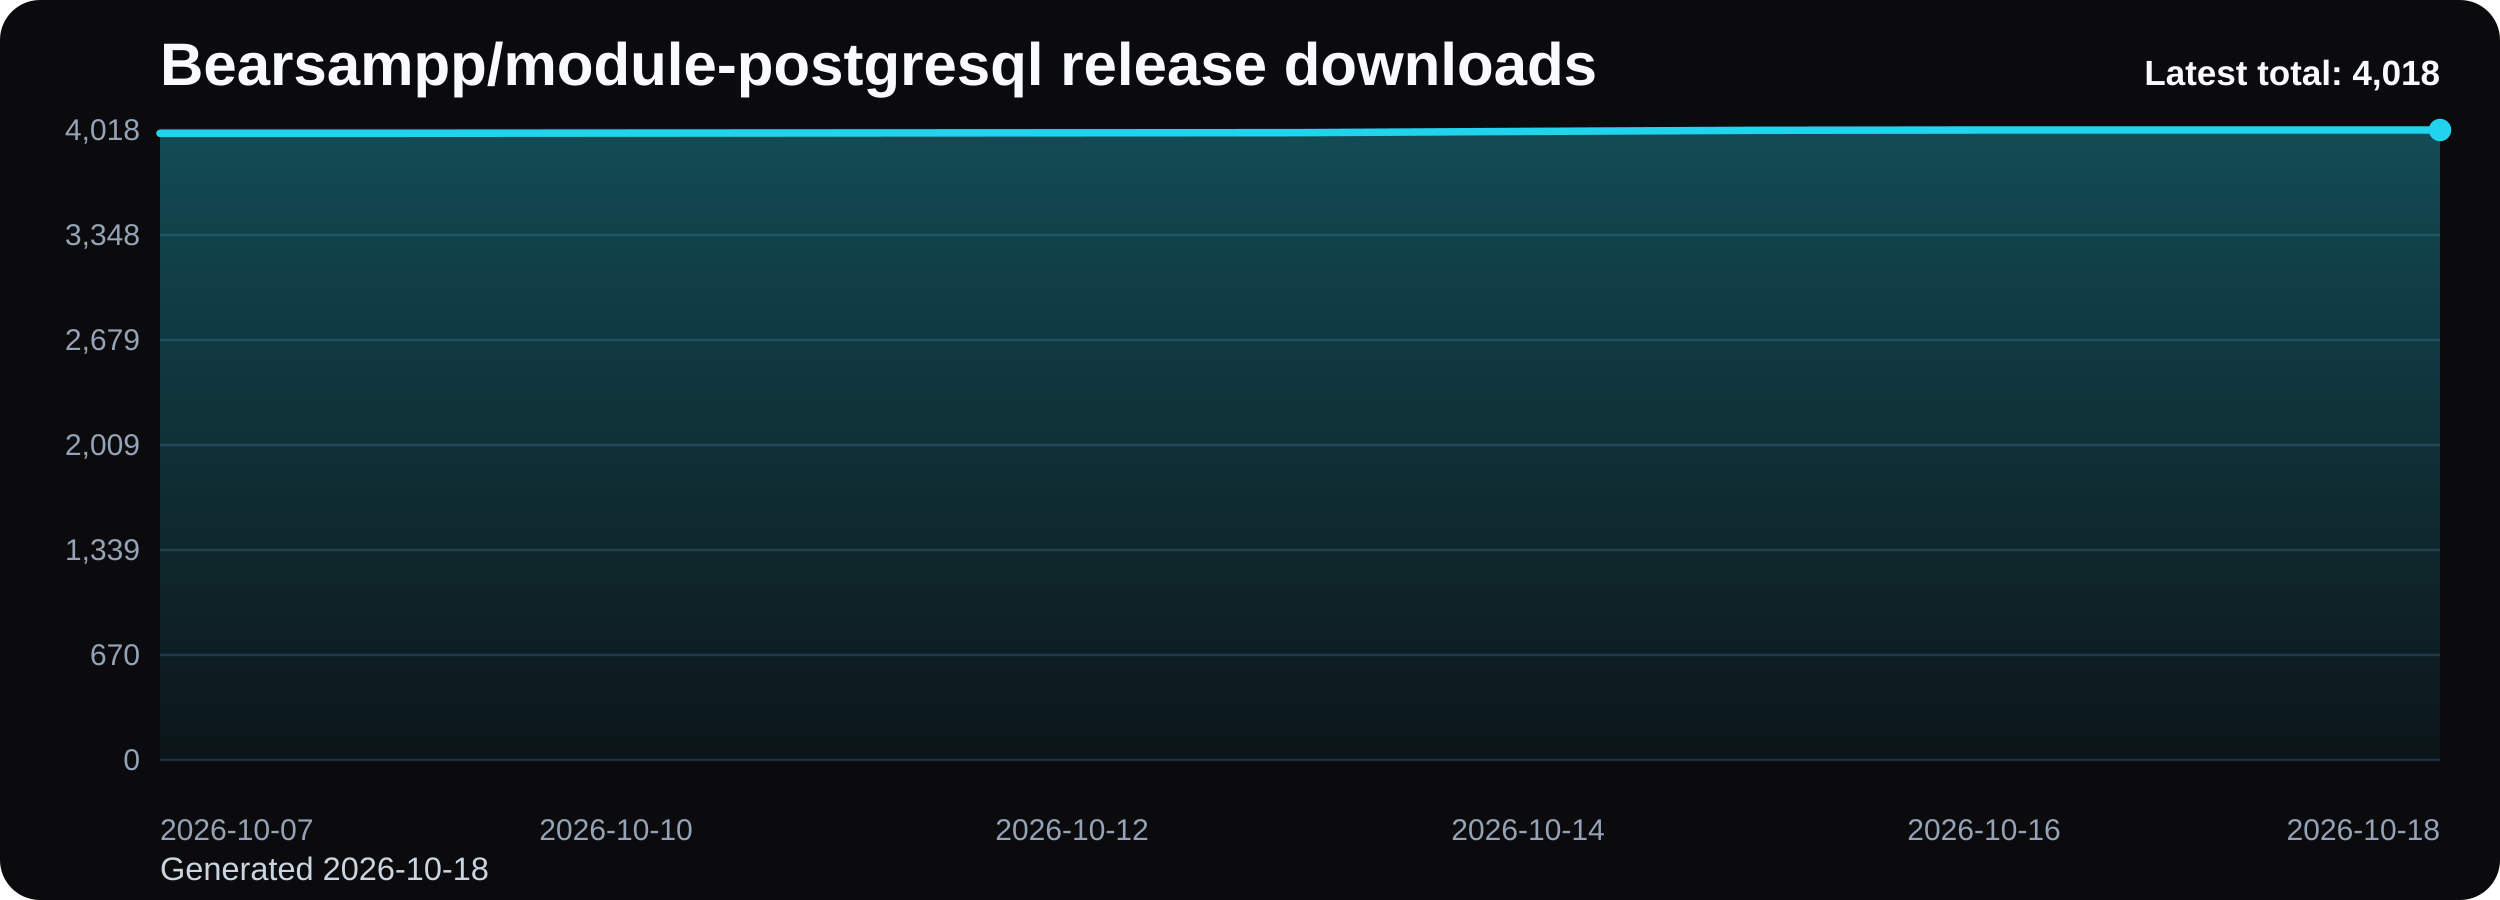
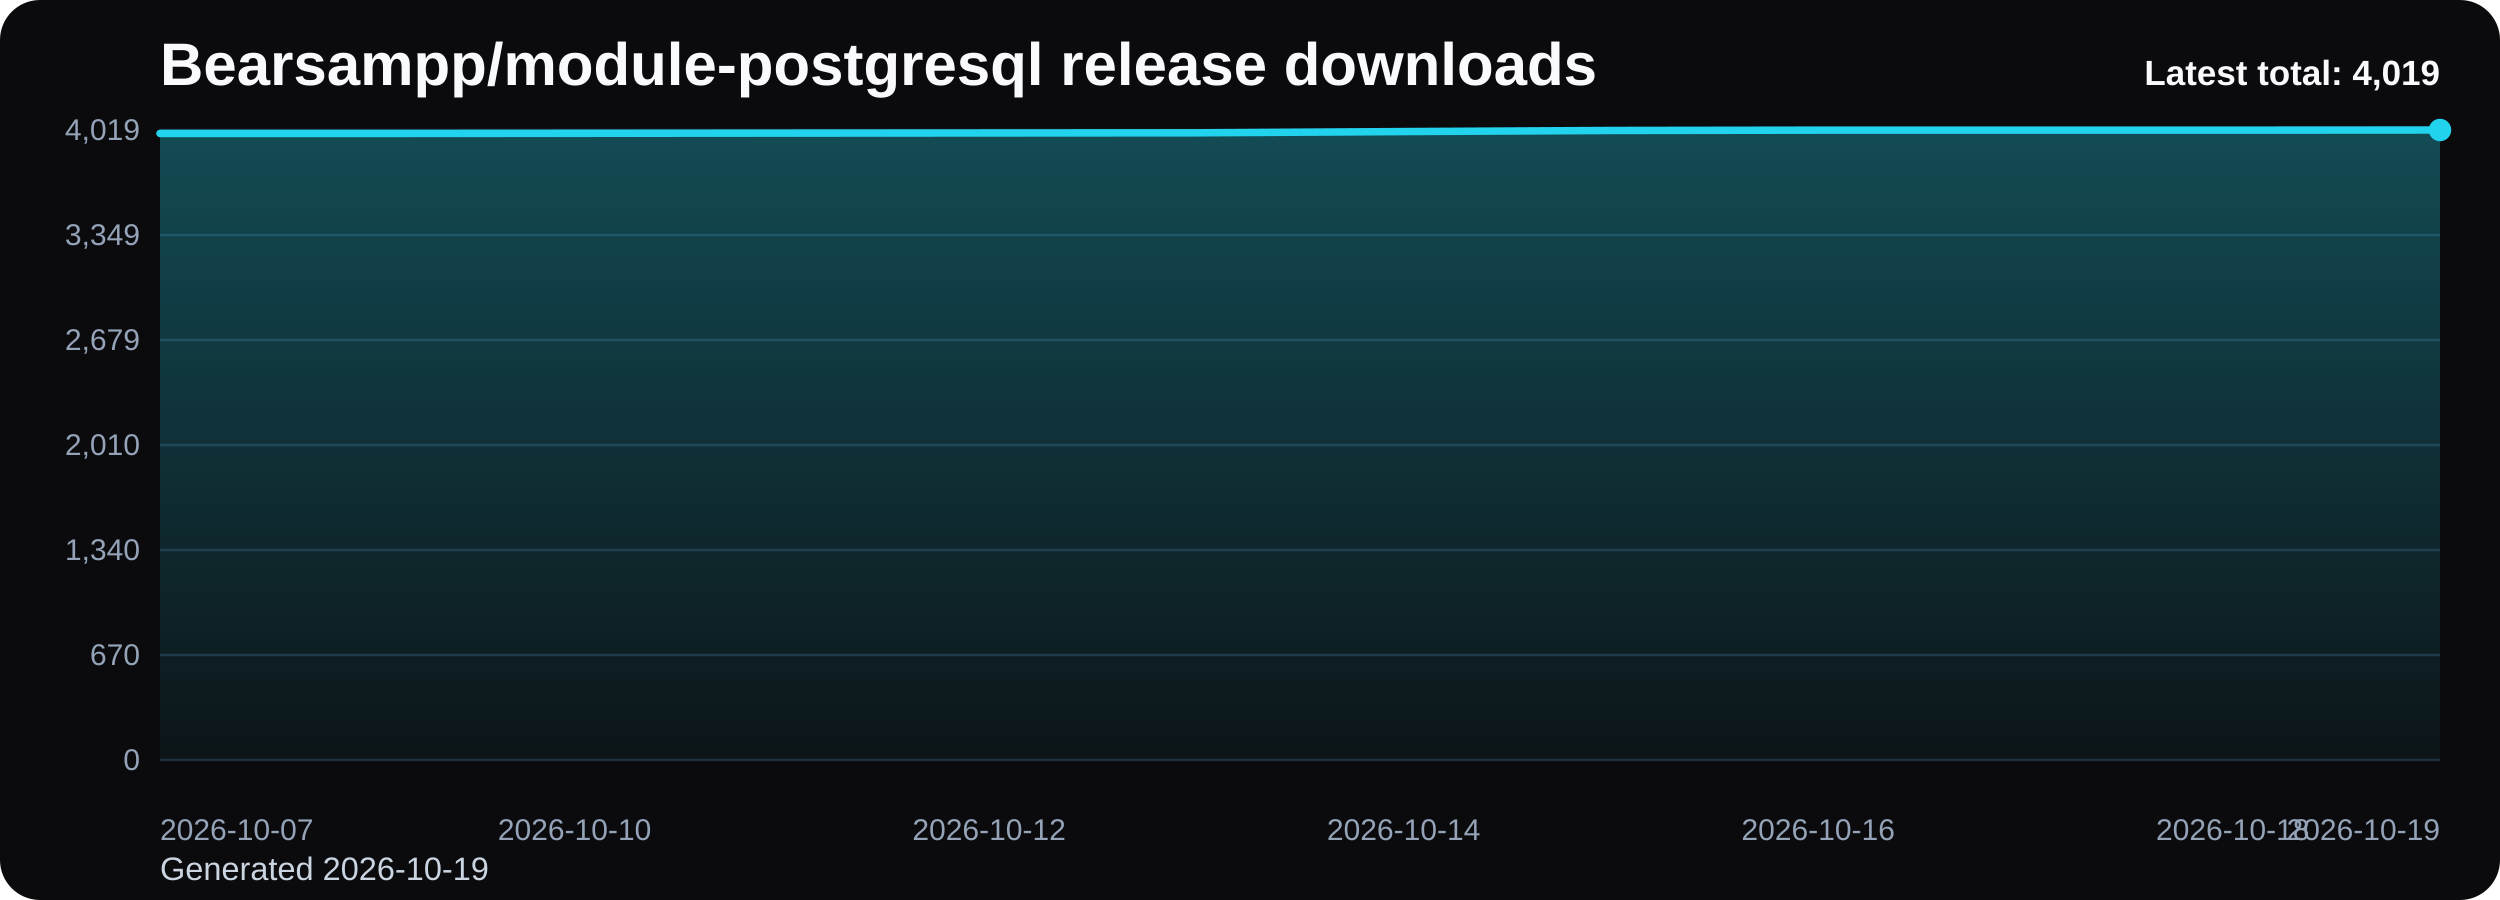
<svg xmlns="http://www.w3.org/2000/svg" viewBox="0 0 1000 360" role="img" aria-label="Bearsampp/module-postgresql release downloads chart">
  <defs>
    <linearGradient id="fill-total-trend-black" x1="0" y1="0" x2="0" y2="1">
      <stop offset="0%" stop-color="#22d3ee" stop-opacity="0.32" />
      <stop offset="100%" stop-color="#22d3ee" stop-opacity="0.05" />
    </linearGradient>
    <style>
      .bg { fill: #0b0b0d; }
      .title { font: 700 24px Arial, sans-serif; fill: #f8fafc; }
      .sub { font: 400 13px Arial, sans-serif; fill: #cbd5e1; }
      .grid { stroke: #1f2937; stroke-width: 1; }
      .axis { font: 400 12px Arial, sans-serif; fill: #94a3b8; }
      .line { fill: none; stroke: #22d3ee; stroke-width: 3; stroke-linecap: round; stroke-linejoin: round; }
      .dot { fill: #22d3ee; }
      .value { font: 600 11px Arial, sans-serif; fill: #cbd5e1; }
      .latest { font: 700 14px Arial, sans-serif; fill: #f8fafc; }
    </style>
  </defs>
  <rect class="bg" x="0" y="0" width="1000" height="360" rx="16" />
  <text class="title" x="64" y="34">Bearsampp/module-postgresql release downloads</text>
-   <text class="sub" x="64" y="352">Generated 2026-10-18</text>
+   <text class="sub" x="64" y="352">Generated 2026-10-19</text>
  <line x1="64" y1="52.00" x2="976" y2="52.00" class="grid" />
-   <text x="56" y="56.00" text-anchor="end" class="axis">4,018</text>
+   <text x="56" y="56.00" text-anchor="end" class="axis">4,019</text>
  <line x1="64" y1="94.00" x2="976" y2="94.00" class="grid" />
-   <text x="56" y="98.00" text-anchor="end" class="axis">3,348</text>
+   <text x="56" y="98.00" text-anchor="end" class="axis">3,349</text>
  <line x1="64" y1="136.00" x2="976" y2="136.00" class="grid" />
  <text x="56" y="140.00" text-anchor="end" class="axis">2,679</text>
  <line x1="64" y1="178.00" x2="976" y2="178.00" class="grid" />
-   <text x="56" y="182.00" text-anchor="end" class="axis">2,009</text>
+   <text x="56" y="182.00" text-anchor="end" class="axis">2,010</text>
  <line x1="64" y1="220.00" x2="976" y2="220.00" class="grid" />
-   <text x="56" y="224.00" text-anchor="end" class="axis">1,339</text>
+   <text x="56" y="224.00" text-anchor="end" class="axis">1,340</text>
  <line x1="64" y1="262.00" x2="976" y2="262.00" class="grid" />
  <text x="56" y="266.00" text-anchor="end" class="axis">670</text>
  <line x1="64" y1="304.00" x2="976" y2="304.00" class="grid" />
  <text x="56" y="308.00" text-anchor="end" class="axis">0</text>
-   <path d="M 64.00 304 L 64.00 53.32 L 155.20 53.32 L 246.40 53.25 L 337.60 53.19 L 428.80 53.13 L 520.00 53.07 L 611.20 52.56 L 702.40 52.13 L 793.60 52.00 L 884.80 52.00 L 976.00 52.00 L 976.00 304 Z" fill="url(#fill-total-trend-black)" />
-   <polyline class="line" points="64.00,53.32 155.20,53.32 246.40,53.25 337.60,53.19 428.80,53.13 520.00,53.07 611.20,52.56 702.40,52.13 793.60,52.00 884.80,52.00 976.00,52.00" />
+   <path d="M 64.00 304 L 64.00 53.38 L 146.91 53.38 L 229.82 53.32 L 312.73 53.25 L 395.64 53.19 L 478.55 53.13 L 561.45 52.63 L 644.36 52.19 L 727.27 52.06 L 810.18 52.06 L 893.09 52.06 L 976.00 52.00 L 976.00 304 Z" fill="url(#fill-total-trend-black)" />
+   <polyline class="line" points="64.00,53.38 146.91,53.38 229.82,53.32 312.73,53.25 395.64,53.19 478.55,53.13 561.45,52.63 644.36,52.19 727.27,52.06 810.18,52.06 893.09,52.06 976.00,52.00" />
  <circle class="dot" cx="976.00" cy="52.00" r="4.5" />
  <text class="axis" x="64.00" y="336" text-anchor="start">2026-10-07</text>
-   <text class="axis" x="246.40" y="336" text-anchor="middle">2026-10-10</text>
-   <text class="axis" x="428.80" y="336" text-anchor="middle">2026-10-12</text>
-   <text class="axis" x="611.20" y="336" text-anchor="middle">2026-10-14</text>
-   <text class="axis" x="793.60" y="336" text-anchor="middle">2026-10-16</text>
-   <text class="axis" x="976.00" y="336" text-anchor="end">2026-10-18</text>
-   <text class="latest" x="976" y="34" text-anchor="end">Latest total: 4,018</text>
+   <text class="axis" x="229.82" y="336" text-anchor="middle">2026-10-10</text>
+   <text class="axis" x="395.64" y="336" text-anchor="middle">2026-10-12</text>
+   <text class="axis" x="561.45" y="336" text-anchor="middle">2026-10-14</text>
+   <text class="axis" x="727.27" y="336" text-anchor="middle">2026-10-16</text>
+   <text class="axis" x="893.09" y="336" text-anchor="middle">2026-10-18</text>
+   <text class="axis" x="976.00" y="336" text-anchor="end">2026-10-19</text>
+   <text class="latest" x="976" y="34" text-anchor="end">Latest total: 4,019</text>
</svg>
